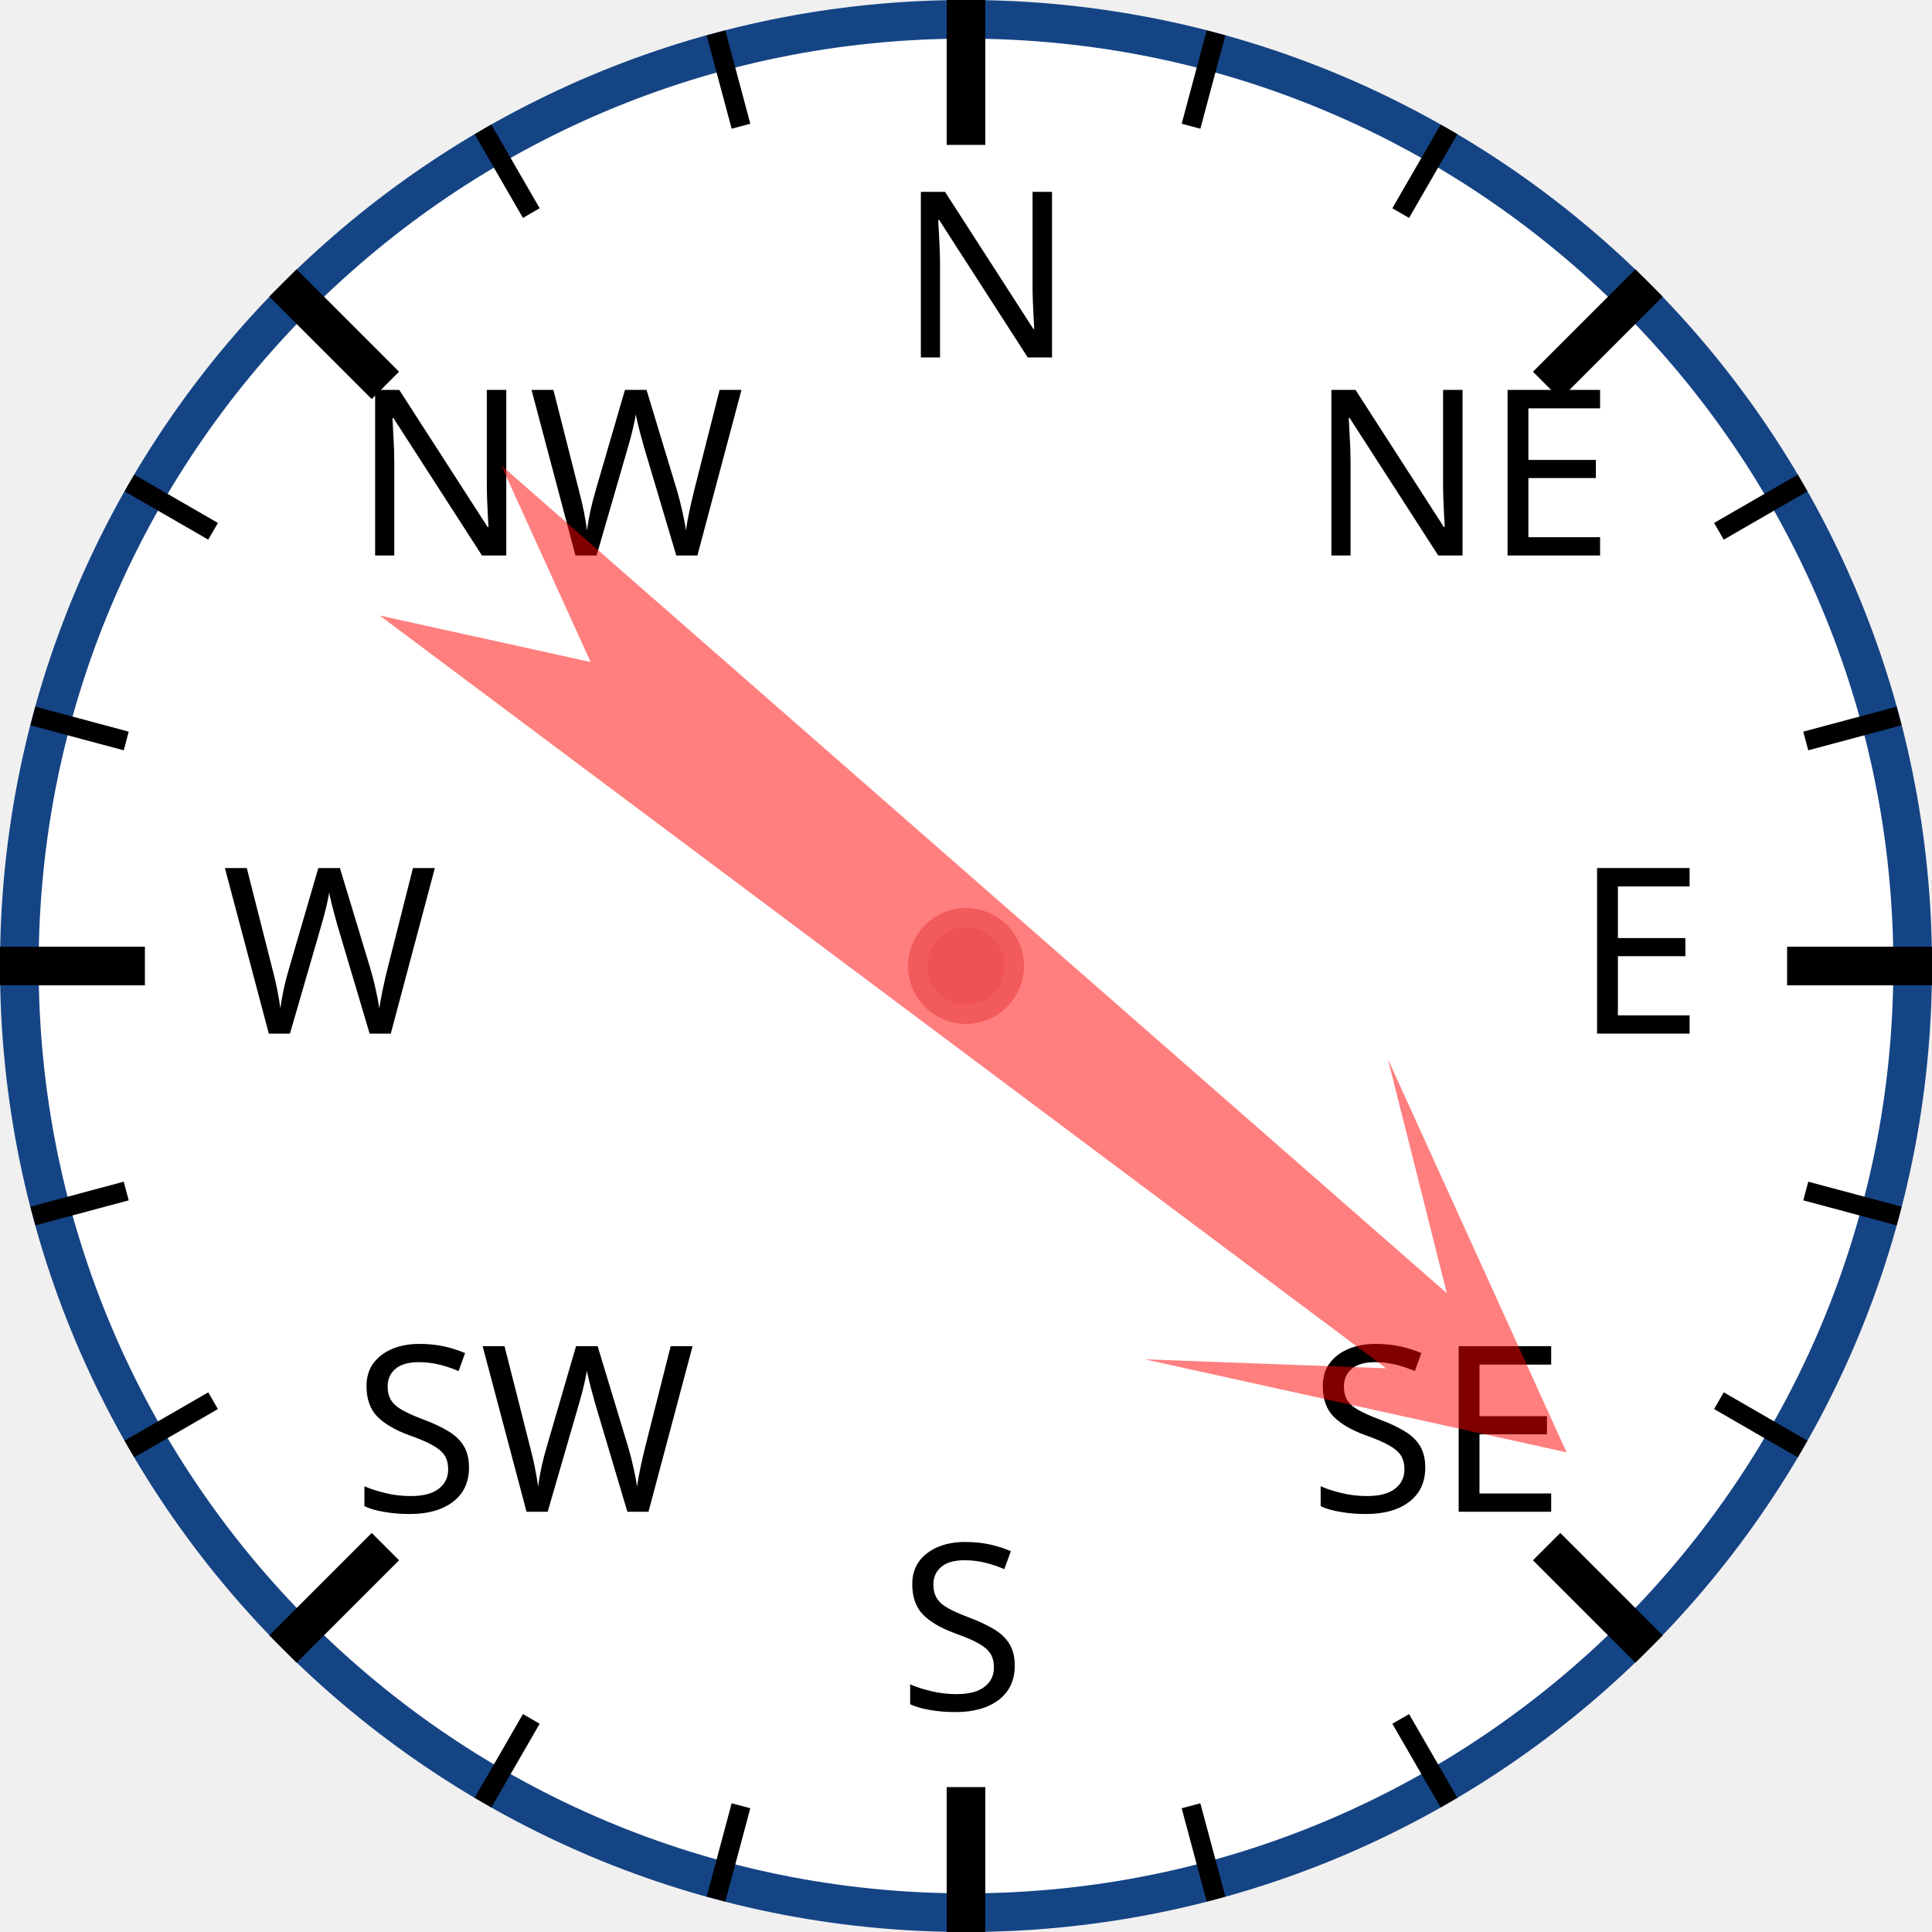
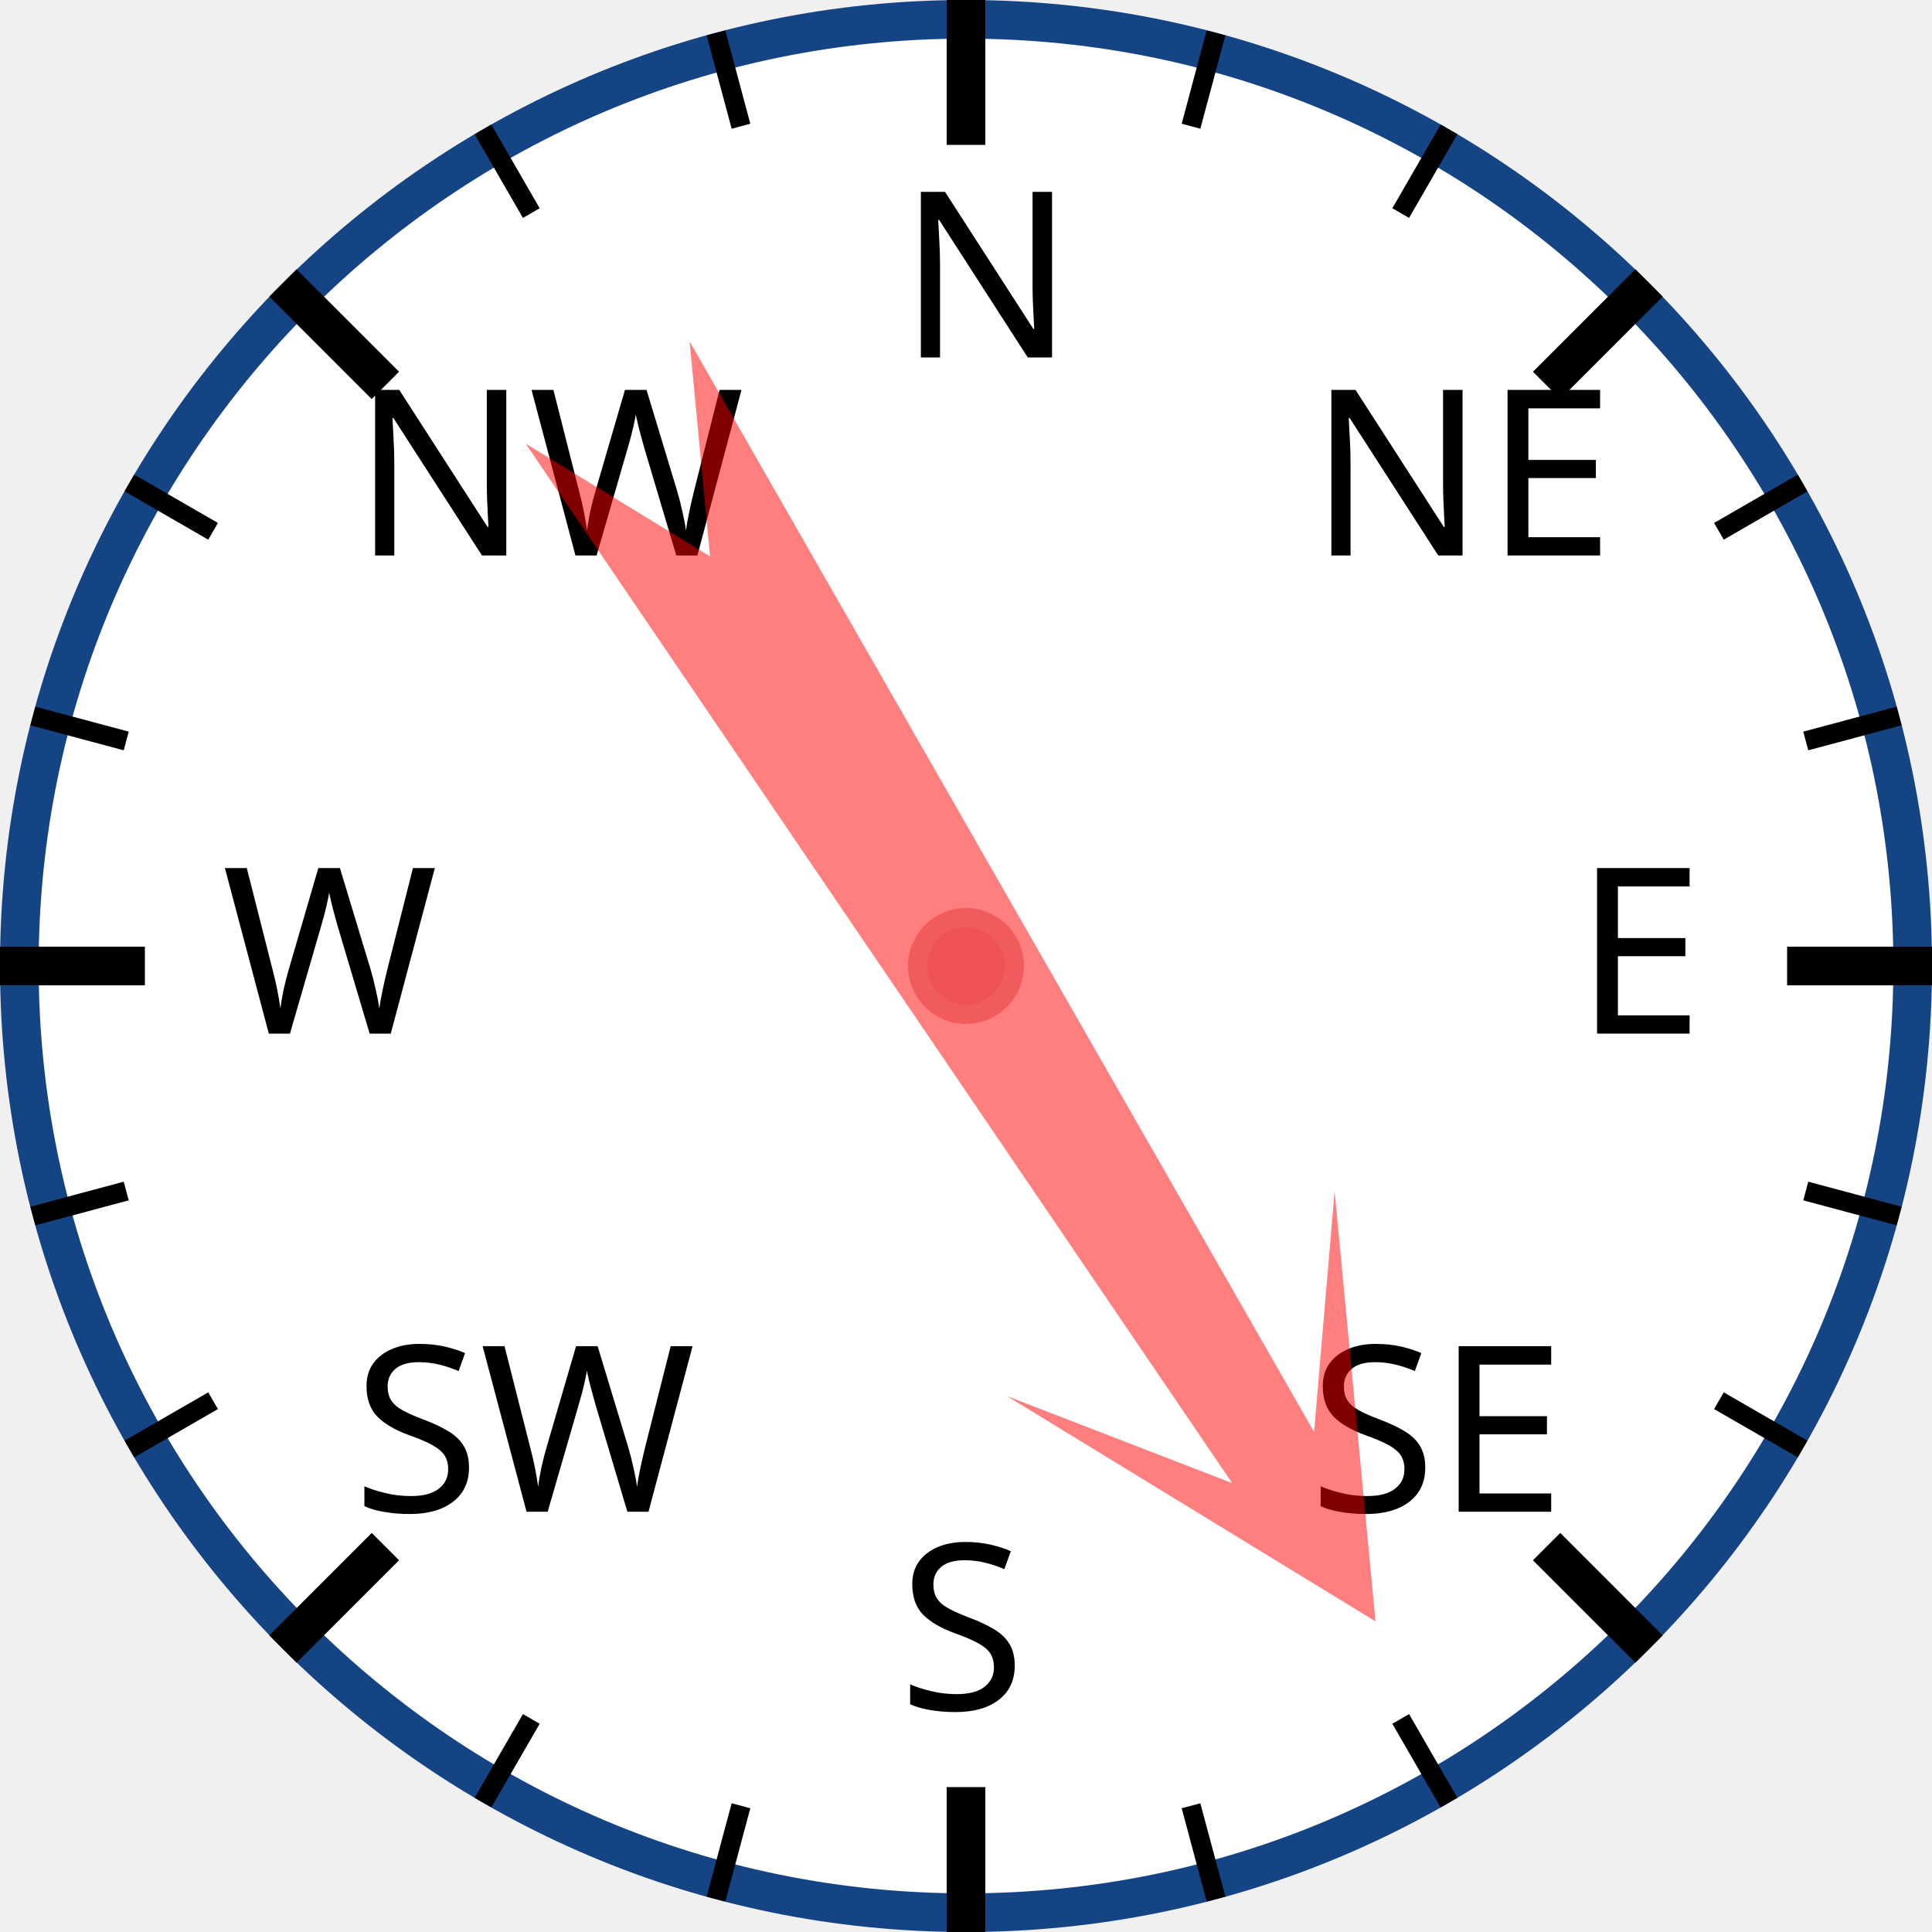
<svg xmlns="http://www.w3.org/2000/svg" width="120px" height="120px" viewBox="0 0 200 200">
  <circle cx="100" cy="100" r="98" style="fill: white; stroke: #154485; stroke-width: 4;" />
  <text x="93.0" y="37.0" style="font-family: sans-serif; font-size: 18pt;">N</text>
  <line x1="100.0" y1="0.0" x2="100.0" y2="15.0" style="stroke: black; stroke-width: 4;" />
  <line x1="74.118" y1="3.407" x2="76.706" y2="13.067" style="stroke: black; stroke-width: 2;" />
  <line x1="50" y1="13.397" x2="55" y2="22.058" style="stroke: black; stroke-width: 2;" />
  <text x="36.503" y="57.503" style="font-family: sans-serif; font-size: 18pt;">NW</text>
  <line x1="29.289" y1="29.289" x2="39.896" y2="39.896" style="stroke: black; stroke-width: 4;" />
  <line x1="13.397" y1="50" x2="22.058" y2="55" style="stroke: black; stroke-width: 2;" />
  <line x1="3.407" y1="74.118" x2="13.067" y2="76.706" style="stroke: black; stroke-width: 2;" />
  <text x="23.0" y="107.0" style="font-family: sans-serif; font-size: 18pt;">W</text>
  <line x1="0.0" y1="100.0" x2="15.0" y2="100.0" style="stroke: black; stroke-width: 4;" />
  <line x1="3.407" y1="125.882" x2="13.067" y2="123.294" style="stroke: black; stroke-width: 2;" />
  <line x1="13.397" y1="150" x2="22.058" y2="145" style="stroke: black; stroke-width: 2;" />
  <text x="36.503" y="156.497" style="font-family: sans-serif; font-size: 18pt;">SW</text>
  <line x1="29.289" y1="170.711" x2="39.896" y2="160.104" style="stroke: black; stroke-width: 4;" />
  <line x1="50" y1="186.603" x2="55" y2="177.942" style="stroke: black; stroke-width: 2;" />
  <line x1="74.118" y1="196.593" x2="76.706" y2="186.933" style="stroke: black; stroke-width: 2;" />
  <text x="93" y="177.0" style="font-family: sans-serif; font-size: 18pt;">S</text>
  <line x1="100" y1="200.0" x2="100" y2="185.0" style="stroke: black; stroke-width: 4;" />
  <line x1="125.882" y1="196.593" x2="123.294" y2="186.933" style="stroke: black; stroke-width: 2;" />
  <line x1="150.0" y1="186.603" x2="145.0" y2="177.942" style="stroke: black; stroke-width: 2;" />
  <text x="135.497" y="156.497" style="font-family: sans-serif; font-size: 18pt;">SE</text>
  <line x1="170.711" y1="170.711" x2="160.104" y2="160.104" style="stroke: black; stroke-width: 4;" />
  <line x1="186.603" y1="150" x2="177.942" y2="145" style="stroke: black; stroke-width: 2;" />
  <line x1="196.593" y1="125.882" x2="186.933" y2="123.294" style="stroke: black; stroke-width: 2;" />
  <text x="163.0" y="107" style="font-family: sans-serif; font-size: 18pt;">E</text>
  <line x1="200.0" y1="100" x2="185.0" y2="100" style="stroke: black; stroke-width: 4;" />
  <line x1="196.593" y1="74.118" x2="186.933" y2="76.706" style="stroke: black; stroke-width: 2;" />
  <line x1="186.603" y1="50" x2="177.942" y2="55" style="stroke: black; stroke-width: 2;" />
  <text x="135.497" y="57.503" style="font-family: sans-serif; font-size: 18pt;">NE</text>
  <line x1="170.711" y1="29.289" x2="160.104" y2="39.896" style="stroke: black; stroke-width: 4;" />
  <line x1="150" y1="13.397" x2="145" y2="22.058" style="stroke: black; stroke-width: 2;" />
  <line x1="125.882" y1="3.407" x2="123.294" y2="13.067" style="stroke: black; stroke-width: 2;" />
-   <polygon points="100 20 120 60 105 40 110 170 100 150 90 170 95 40 80 60" style="fill: red; fill-opacity: 0.5;" transform="rotate(129,100,100)" />
+   <polygon points="100 20 120 60 105 40 110 170 100 150 90 170 95 40 80 60" style="fill: red; fill-opacity: 0.5;" transform="rotate(148,100,100)" />
  <circle cx="100" cy="100" r="5" style="fill: #EE5252; stroke: #F25B5B; stroke-width: 2;" />
</svg>
